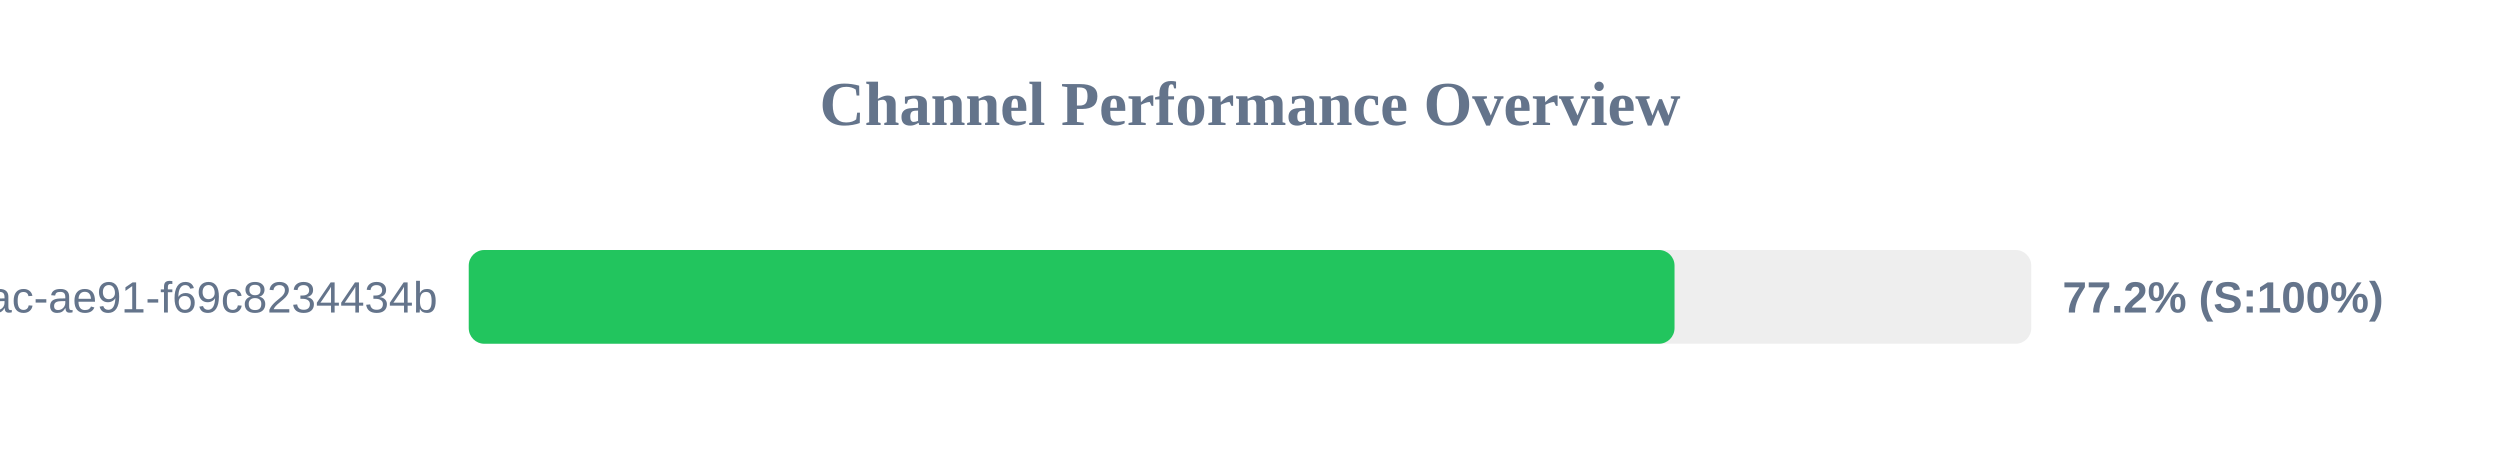
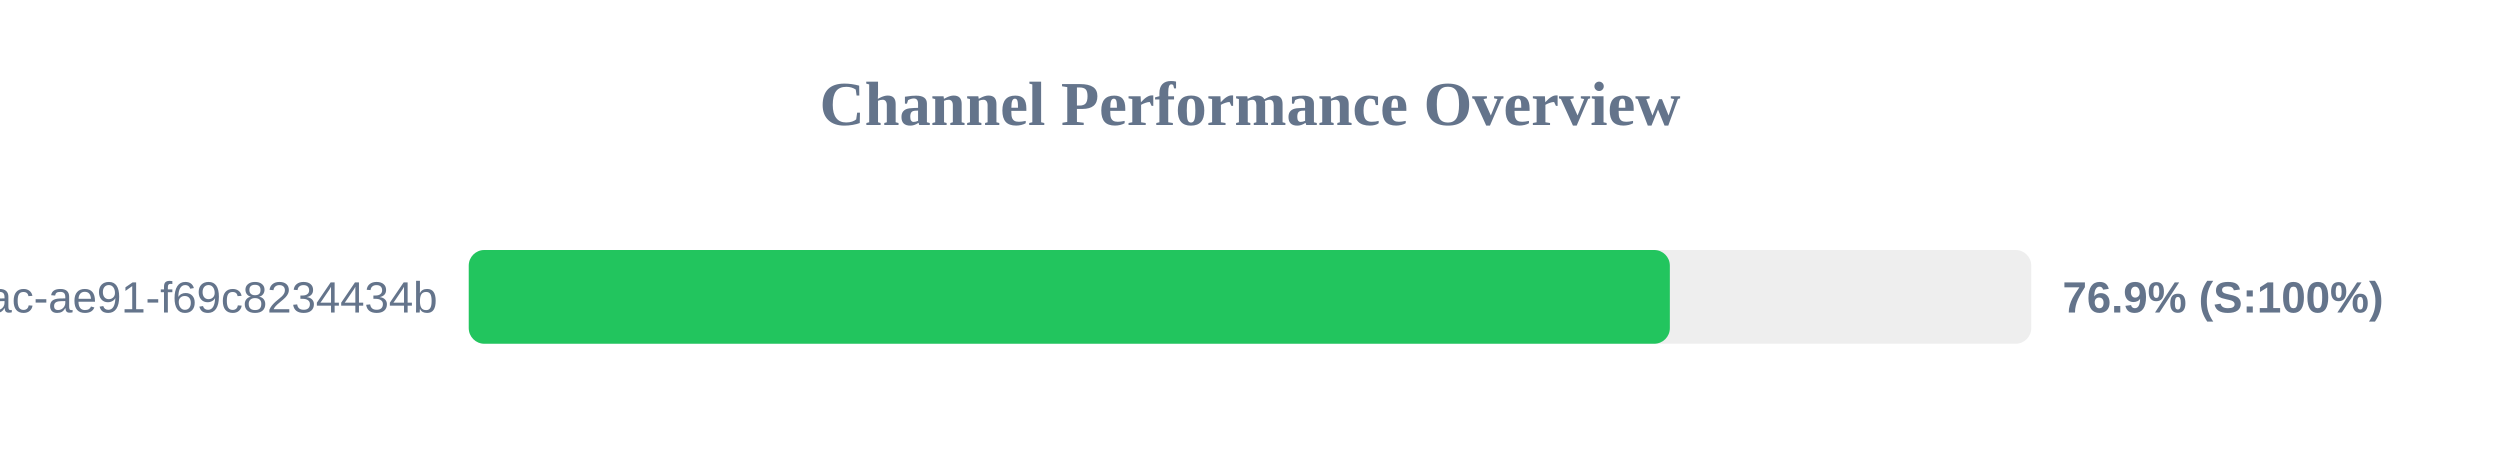
<svg xmlns="http://www.w3.org/2000/svg" width="800" height="150" version="1.1">
  <style>
        .row { font: 14px Arial; fill: #64748b; }
        .score { font: bold 14px Arial; fill: #64748b; }
    </style>
  <text x="400" y="40" text-anchor="middle" font-size="20px" font-weight="bold" fill="#64748b">Channel Performance Overview</text>
  <rect x="150" y="80" width="500" height="30" fill="#eee" rx="5" />
-   <rect x="150" y="80" width="385.85" height="30" fill="#22c55e" rx="5" />
+   <rect x="150" y="80" width="384.35" height="30" fill="#22c55e" rx="5" />
  <text x="140" y="100" text-anchor="end" class="row">?uuid=942b9cb8-92fa-46ac-ae91-f69c8234434b</text>
-   <text x="660" y="100" text-anchor="start" class="score">77.2% (S:100%)</text>
+   <text x="660" y="100" text-anchor="start" class="score">76.9% (S:100%)</text>
</svg>
